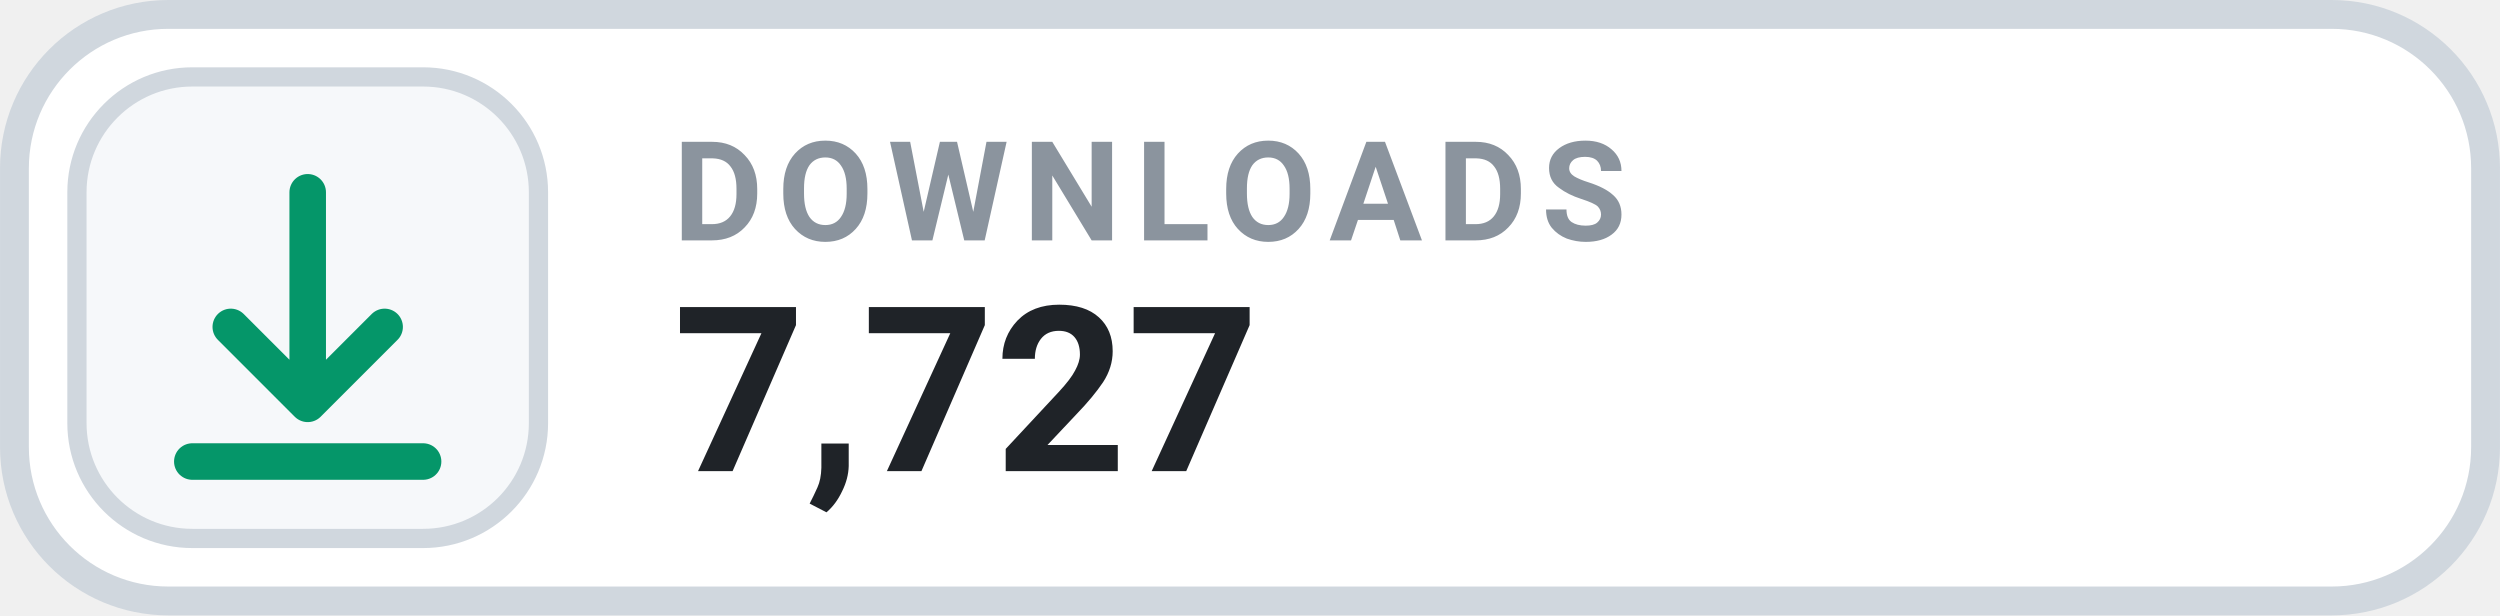
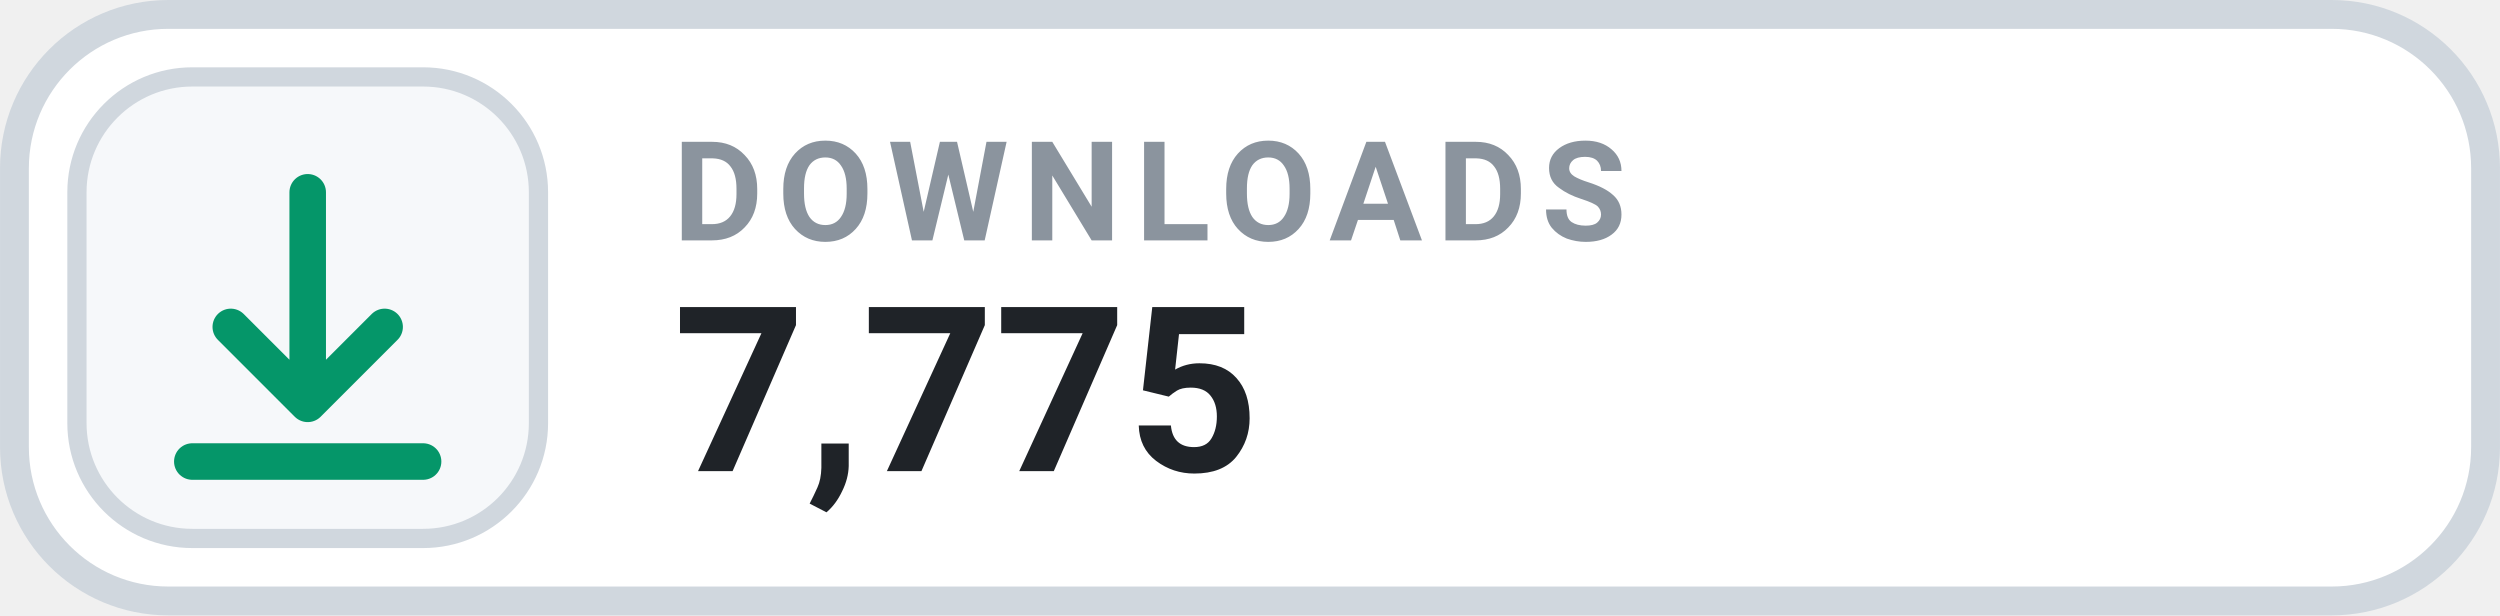
- <svg xmlns="http://www.w3.org/2000/svg" width="126" height="31.015" viewBox="0 0 130 32" role="img" aria-label="DOWNLOADS 7,727">
+ <svg xmlns="http://www.w3.org/2000/svg" width="126" height="31.015" viewBox="0 0 130 32" role="img" aria-label="DOWNLOADS 7,775">
  <rect x=".75" y=".75" width="128.5" height="30.5" rx="8" fill="#FFFFFF" stroke="#D0D7DE" stroke-width="1.5" />
  <rect x="4" y="4" width="24" height="24" rx="6" fill="#F6F8FA" stroke="#D0D7DE" stroke-width="1" />
  <g transform="translate(16 16)" style="color:#059669;">
    <path d="M0 -6 v11 m0 0 l4 -4 m-4 4 l-4 -4 M-6 8 h12" fill="none" stroke="currentColor" stroke-width="1.9" stroke-linecap="round" stroke-linejoin="round" />
  </g>
  <text x="35" y="12.5" fill="#8B949E" font-family="-apple-system,BlinkMacSystemFont,'Segoe UI',Roboto,Helvetica,Arial,sans-serif" font-size="7.2" font-weight="700" letter-spacing=".75">DOWNLOADS</text>
-   <text x="35" y="24.5" fill="#1F2328" font-family="-apple-system,BlinkMacSystemFont,'Segoe UI',Roboto,Helvetica,Arial,sans-serif" font-size="12" font-weight="700">7,727</text>
+   <text x="35" y="24.5" fill="#1F2328" font-family="-apple-system,BlinkMacSystemFont,'Segoe UI',Roboto,Helvetica,Arial,sans-serif" font-size="12" font-weight="700">7,775</text>
</svg>
